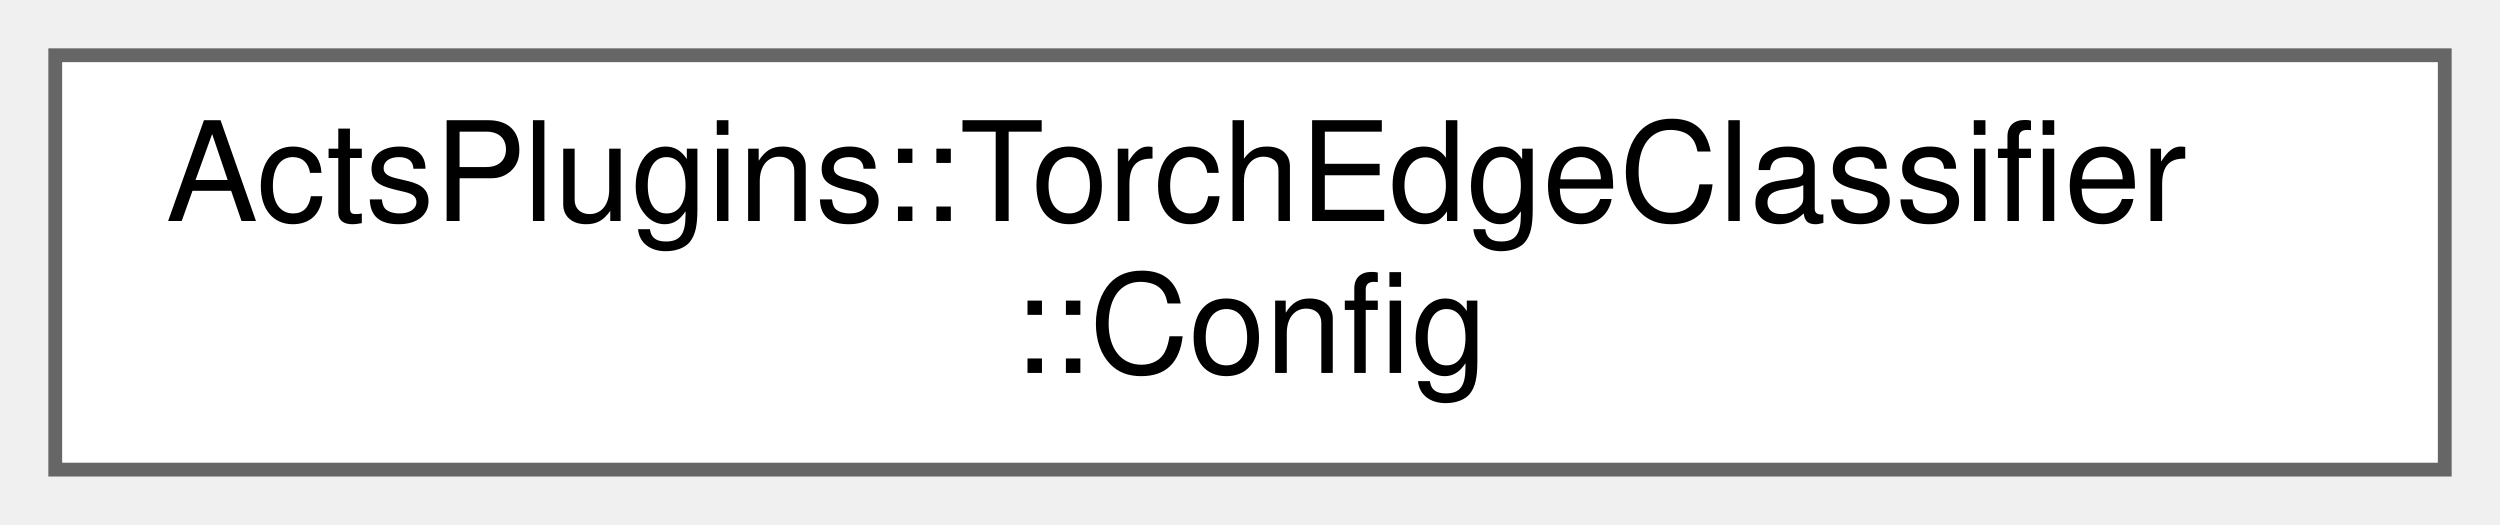
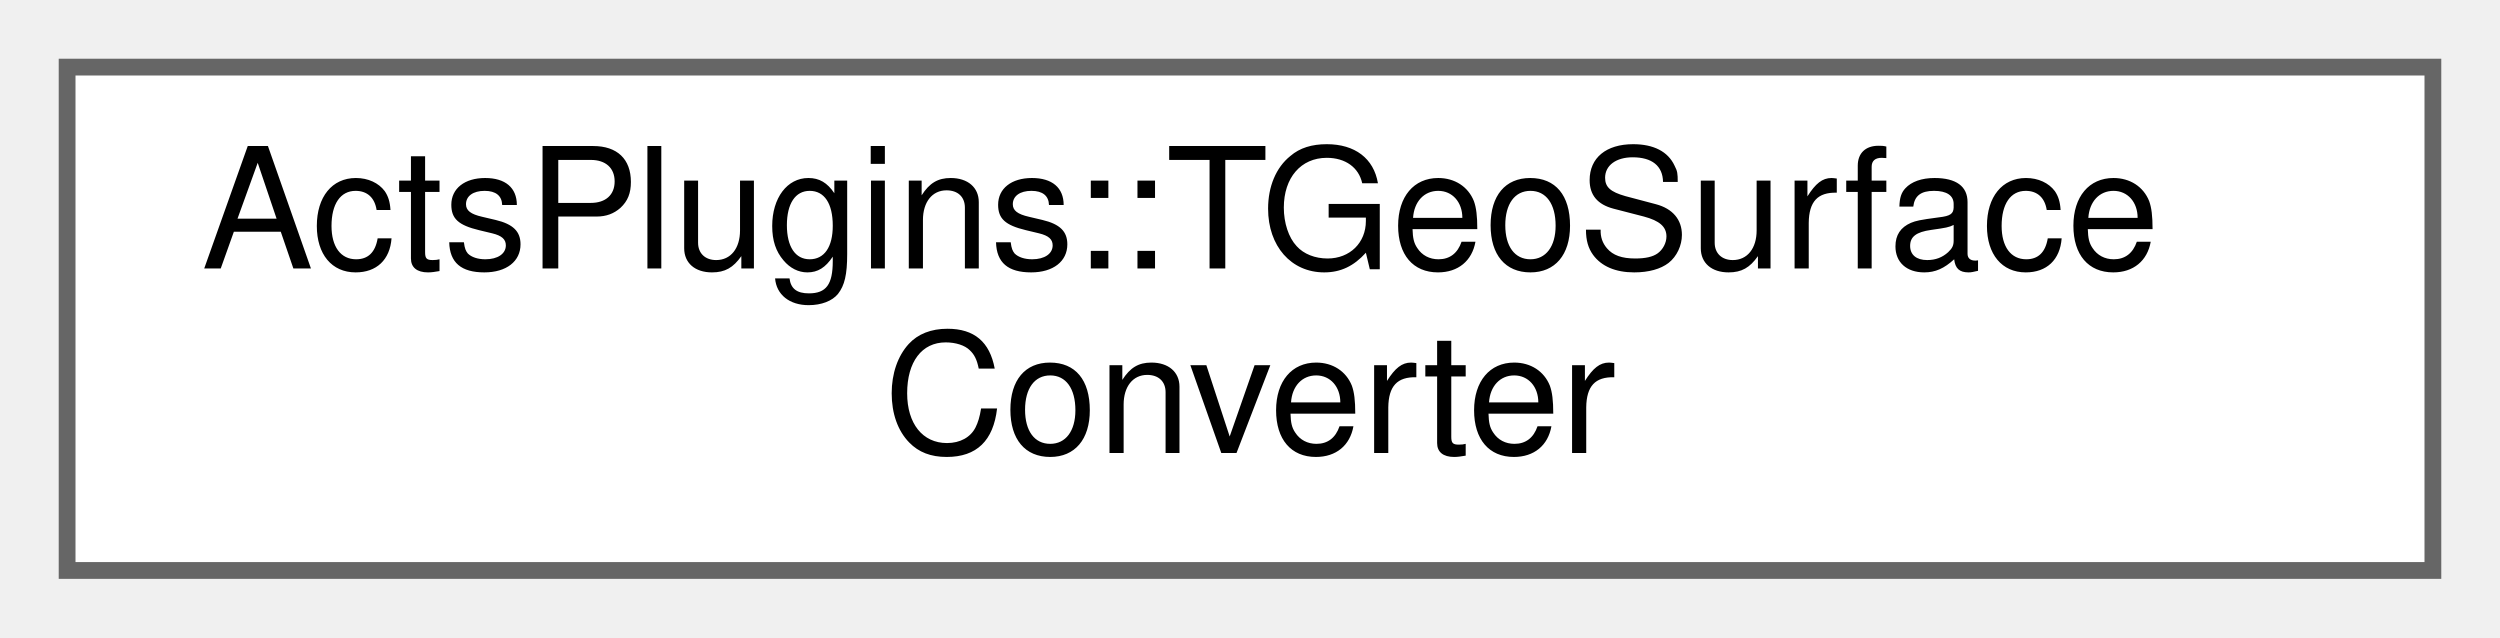
- <svg xmlns="http://www.w3.org/2000/svg" xmlns:xlink="http://www.w3.org/1999/xlink" width="181pt" height="38pt" viewBox="0.00 0.00 181.00 38.00">
+ <svg xmlns="http://www.w3.org/2000/svg" xmlns:xlink="http://www.w3.org/1999/xlink" width="149pt" height="38pt" viewBox="0.00 0.00 149.00 38.00">
  <g id="graph0" class="graph" transform="scale(1 1) rotate(0) translate(4 34)">
    <g id="Node000000" class="node">
      <g id="a_Node000000">
-         <a xlink:href="struct_acts_plugins_1_1_torch_edge_classifier_1_1_config.html" target="_top" xlink:title="Configuration struct for Torch edge classifier.">
-           <polygon fill="white" stroke="#666666" points="173,-30 0,-30 0,0 173,0 173,-30" />
-           <text text-anchor="start" x="8" y="-18" font-family="Helvetica,sans-Serif" font-size="10.00">ActsPlugins::TorchEdgeClassifier</text>
-           <text text-anchor="middle" x="86.5" y="-7" font-family="Helvetica,sans-Serif" font-size="10.00">::Config</text>
+         <a xlink:href="struct_acts_plugins_1_1_t_geo_surface_converter.html" target="_top" xlink:title="Helper struct to convert TGeoShapes into Surface or Volume Bounds.">
+           <polygon fill="white" stroke="#666666" points="141,-30 0,-30 0,0 141,0 141,-30" />
+           <text text-anchor="start" x="8" y="-18" font-family="Helvetica,sans-Serif" font-size="10.00">ActsPlugins::TGeoSurface</text>
+           <text text-anchor="middle" x="70.5" y="-7" font-family="Helvetica,sans-Serif" font-size="10.00">Converter</text>
        </a>
      </g>
    </g>
  </g>
</svg>
